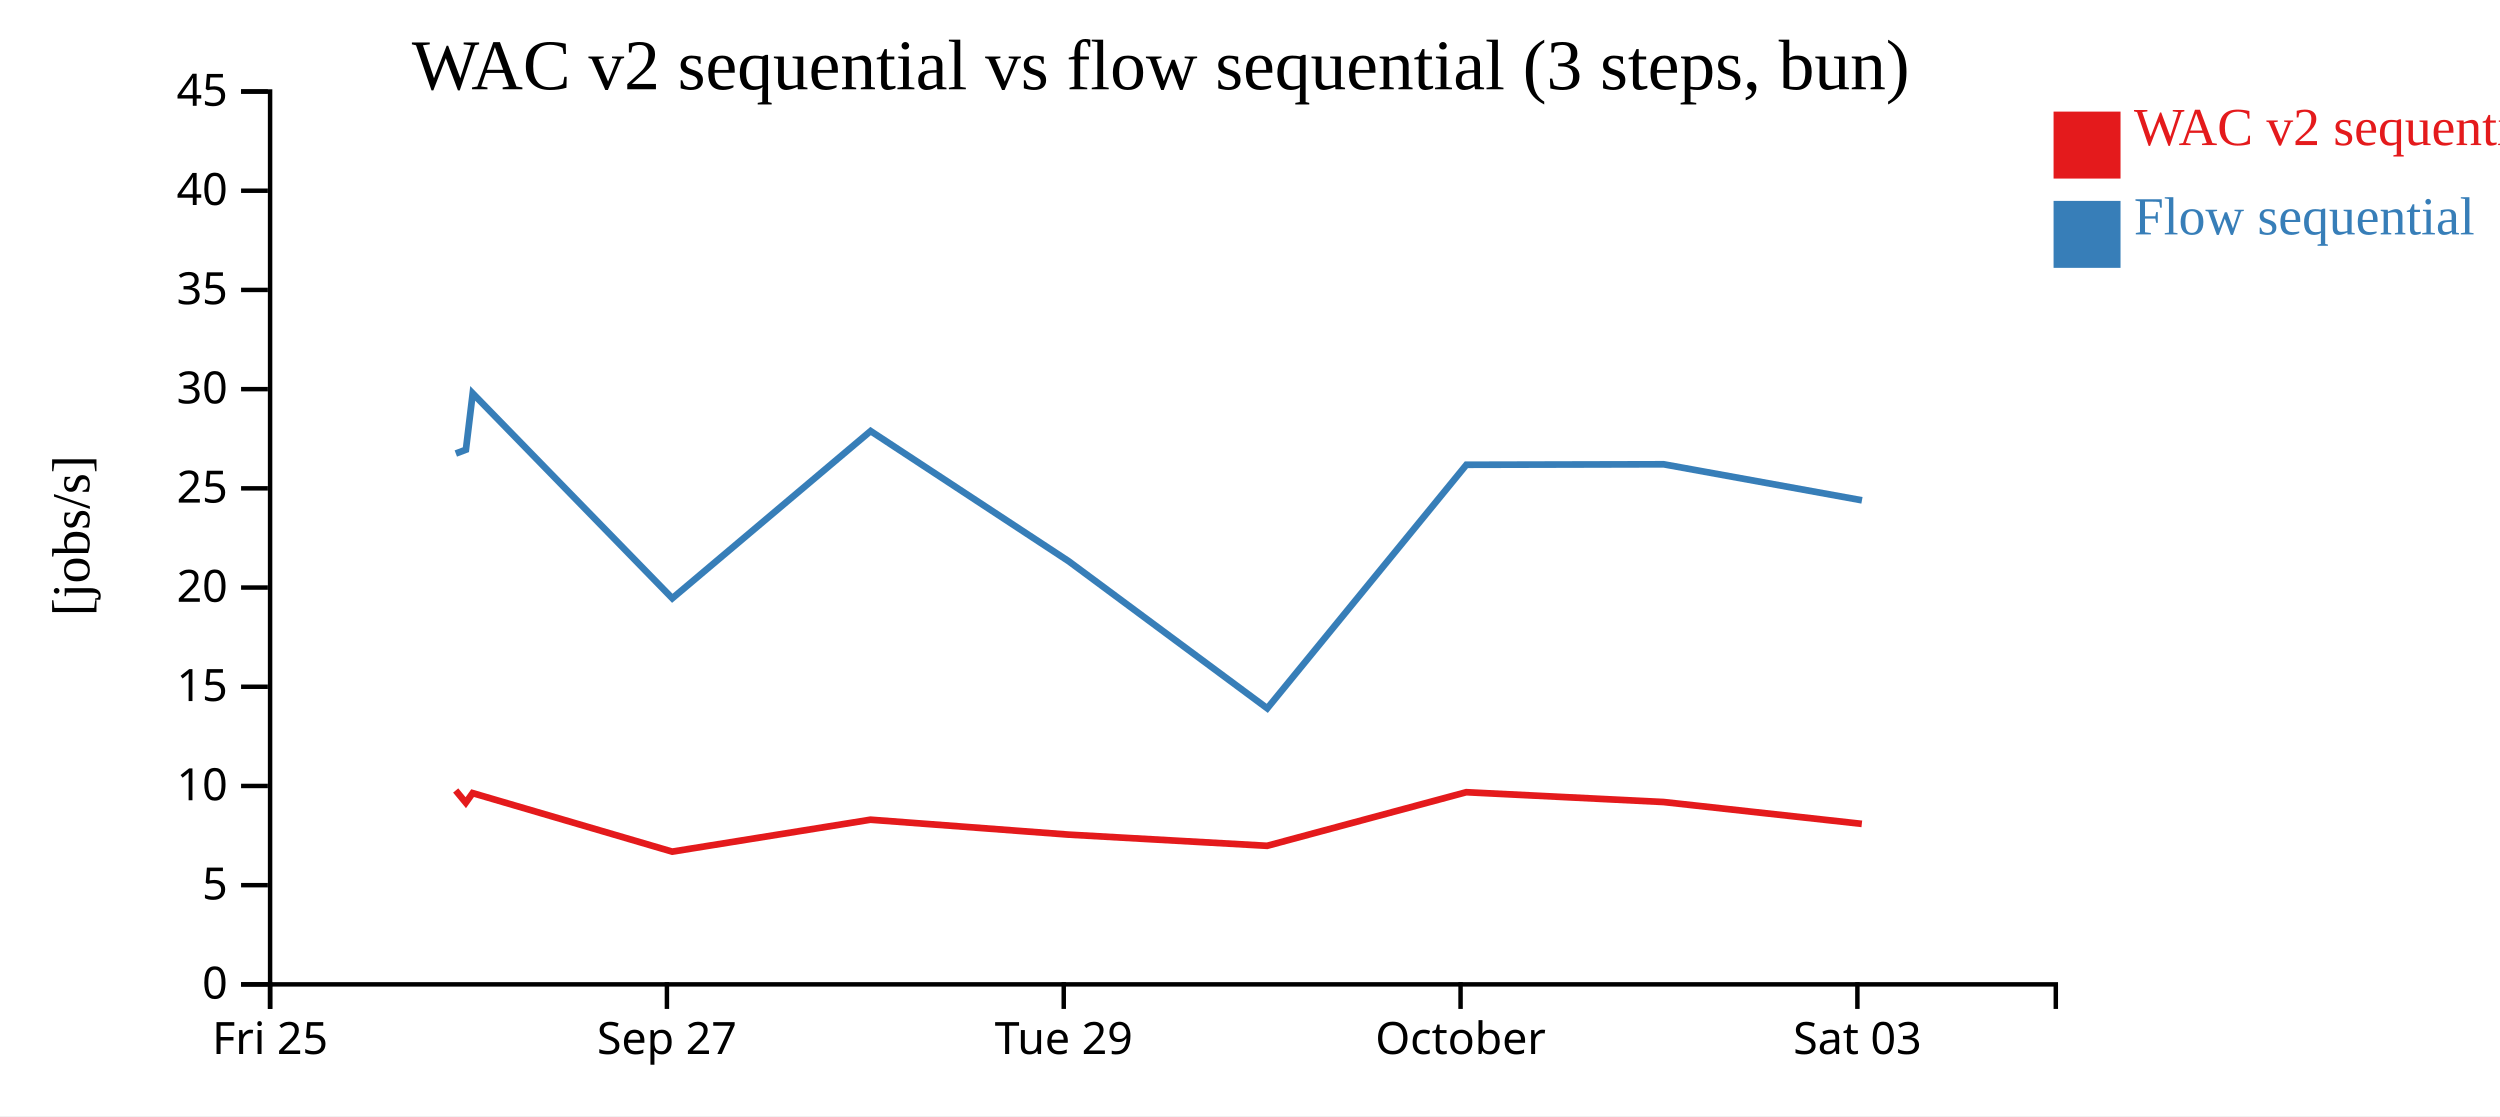
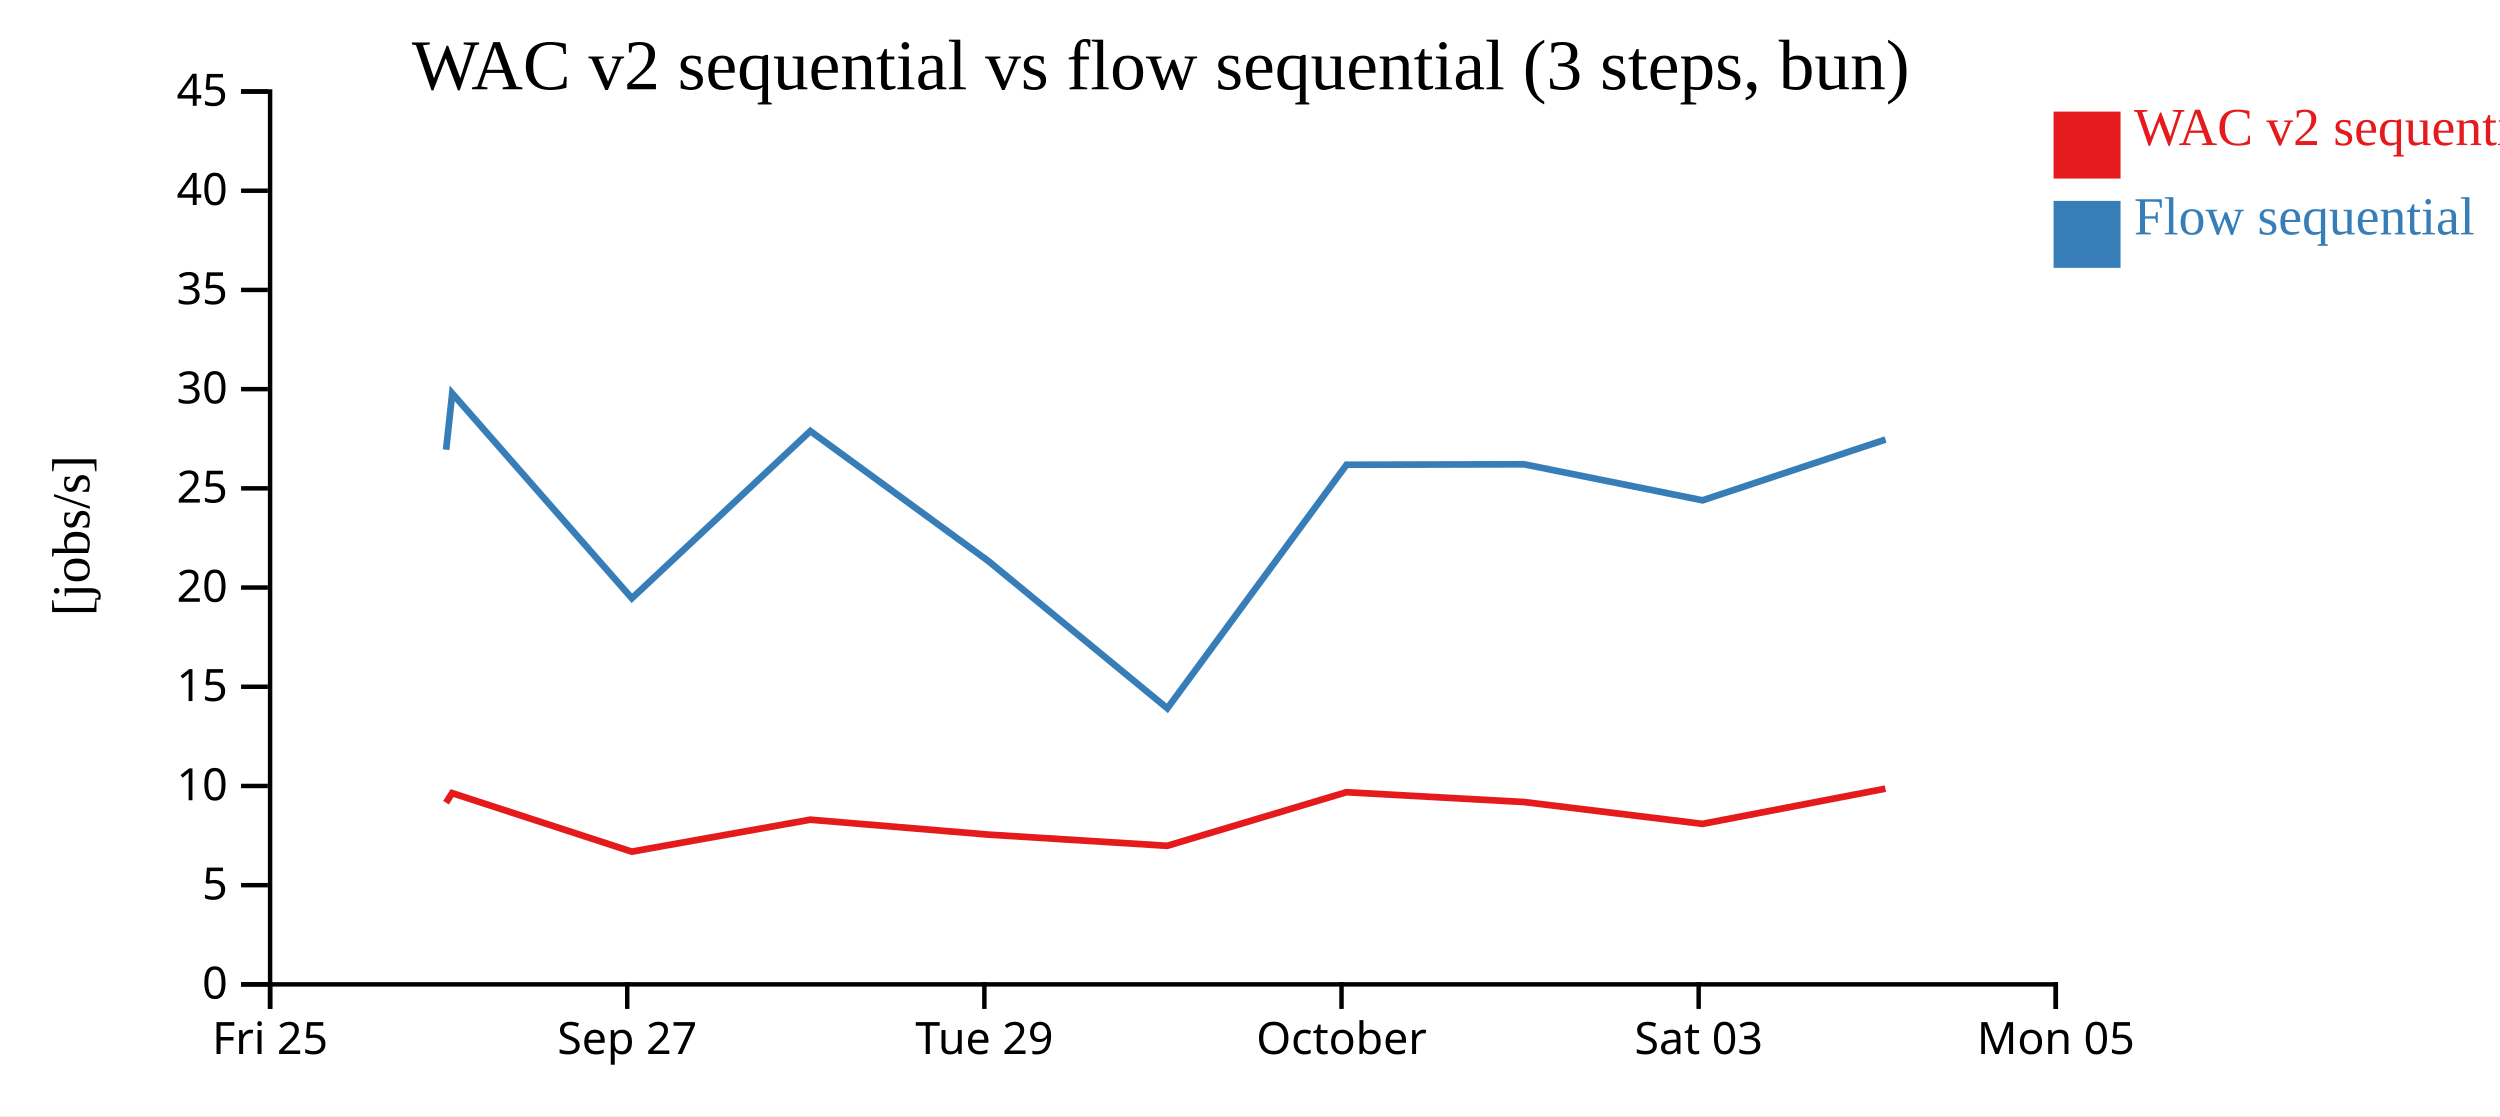
<svg xmlns="http://www.w3.org/2000/svg" width="560" height="250">
  <rect width="100%" height="100%" fill="white" />
  <g transform="translate(60,20)">
    <g transform="translate(0,200)" fill="none" font-size="10" font-family="sans-serif" text-anchor="middle">
      <path class="domain" stroke="currentColor" d="M0.5,6V0.5H400.5V6" />
      <g class="tick" opacity="1" transform="translate(0.5,0)">
        <line stroke="currentColor" y2="6" />
        <text fill="currentColor" y="9" dy="0.71em">Fri 25</text>
      </g>
-       <g class="tick" opacity="1" transform="translate(89.38889,0)">
+       <g class="tick" opacity="1" transform="translate(80.5,0)">
        <line stroke="currentColor" y2="6" />
        <text fill="currentColor" y="9" dy="0.71em">Sep 27</text>
      </g>
-       <g class="tick" opacity="1" transform="translate(178.2778,0)">
+       <g class="tick" opacity="1" transform="translate(160.5,0)">
        <line stroke="currentColor" y2="6" />
        <text fill="currentColor" y="9" dy="0.71em">Tue 29</text>
      </g>
-       <g class="tick" opacity="1" transform="translate(267.1667,0)">
+       <g class="tick" opacity="1" transform="translate(240.5,0)">
        <line stroke="currentColor" y2="6" />
        <text fill="currentColor" y="9" dy="0.71em">October</text>
      </g>
-       <g class="tick" opacity="1" transform="translate(356.0556,0)">
+       <g class="tick" opacity="1" transform="translate(320.5,0)">
        <line stroke="currentColor" y2="6" />
        <text fill="currentColor" y="9" dy="0.71em">Sat 03</text>
+       </g>
+       <g class="tick" opacity="1" transform="translate(400.5,0)">
+         <line stroke="currentColor" y2="6" />
+         <text fill="currentColor" y="9" dy="0.71em">Mon 05</text>
      </g>
    </g>
    <g fill="none" font-size="10" font-family="sans-serif" text-anchor="end">
      <path class="domain" stroke="currentColor" d="M-6,200.5H0.5V0.5H-6" />
      <g class="tick" opacity="1" transform="translate(0,200.5)">
        <line stroke="currentColor" x2="-6" />
        <text fill="currentColor" x="-9" dy="0.32em">0</text>
      </g>
      <g class="tick" opacity="1" transform="translate(0,178.2778)">
        <line stroke="currentColor" x2="-6" />
        <text fill="currentColor" x="-9" dy="0.32em">5</text>
      </g>
      <g class="tick" opacity="1" transform="translate(0,156.0556)">
        <line stroke="currentColor" x2="-6" />
        <text fill="currentColor" x="-9" dy="0.32em">10</text>
      </g>
      <g class="tick" opacity="1" transform="translate(0,133.8333)">
        <line stroke="currentColor" x2="-6" />
        <text fill="currentColor" x="-9" dy="0.32em">15</text>
      </g>
      <g class="tick" opacity="1" transform="translate(0,111.6111)">
        <line stroke="currentColor" x2="-6" />
        <text fill="currentColor" x="-9" dy="0.32em">20</text>
      </g>
      <g class="tick" opacity="1" transform="translate(0,89.38889)">
        <line stroke="currentColor" x2="-6" />
        <text fill="currentColor" x="-9" dy="0.32em">25</text>
      </g>
      <g class="tick" opacity="1" transform="translate(0,67.16667)">
        <line stroke="currentColor" x2="-6" />
        <text fill="currentColor" x="-9" dy="0.32em">30</text>
      </g>
      <g class="tick" opacity="1" transform="translate(0,44.94444)">
        <line stroke="currentColor" x2="-6" />
        <text fill="currentColor" x="-9" dy="0.32em">35</text>
      </g>
      <g class="tick" opacity="1" transform="translate(0,22.72222)">
        <line stroke="currentColor" x2="-6" />
        <text fill="currentColor" x="-9" dy="0.32em">40</text>
      </g>
      <g class="tick" opacity="1" transform="translate(0,0.5)">
        <line stroke="currentColor" x2="-6" />
        <text fill="currentColor" x="-9" dy="0.32em">45</text>
      </g>
    </g>
    <text text-anchor="middle" style="font-size: 12px" transform="rotate(-90)" y="-40" x="-100">[jobs/s]</text>
    <text text-anchor="middle" style="font-size: 16px" y="0" x="200">WAC v2 sequential vs flow sequential (3 steps, bun)</text>
-     <path class="line" fill="none" stroke="#e41a1c" stroke-width="1.5" d="M42.077,157.067L44.335,159.801L45.865,157.656L90.565,170.766L134.985,163.613L179.336,166.956L223.831,169.463L268.443,157.455L312.636,159.653L357.049,164.548" />
-     <path class="line" fill="none" stroke="#377eb8" stroke-width="1.5" d="M42.102,81.592L44.361,80.734L45.888,68.117L90.595,114.017L135.013,76.56L179.37,105.708L223.869,138.668L268.468,84.108L312.662,84.002L357.08,92.073" />
+     <path class="line" fill="none" stroke="#e41a1c" stroke-width="1.5" d="M39.902,159.801L41.278,157.656L81.508,170.766L121.487,163.613L161.403,166.956L201.448,169.463L241.599,157.455L281.373,159.653L321.344,164.548L362.336,156.661" />
+     <path class="line" fill="none" stroke="#377eb8" stroke-width="1.5" d="M39.925,80.734L41.299,68.117L81.535,114.017L121.512,76.56L161.433,105.708L201.482,138.668L241.621,84.108L281.396,84.002L321.372,92.073L362.357,78.451" />
    <rect class="dot" x="400" y="5" width="15" height="15" style="fill: #e41a1c;" />
    <rect class="dot" x="400" y="25" width="15" height="15" style="fill: #377eb8;" />
    <text class="label" x="418" y="12.5" style="fill: #e41a1c; alignment-baseline: middle;" text-anchor="left">WAC v2 sequential</text>
    <text class="label" x="418" y="32.5" style="fill: #377eb8; alignment-baseline: middle;" text-anchor="left">Flow sequential</text>
  </g>
</svg>
